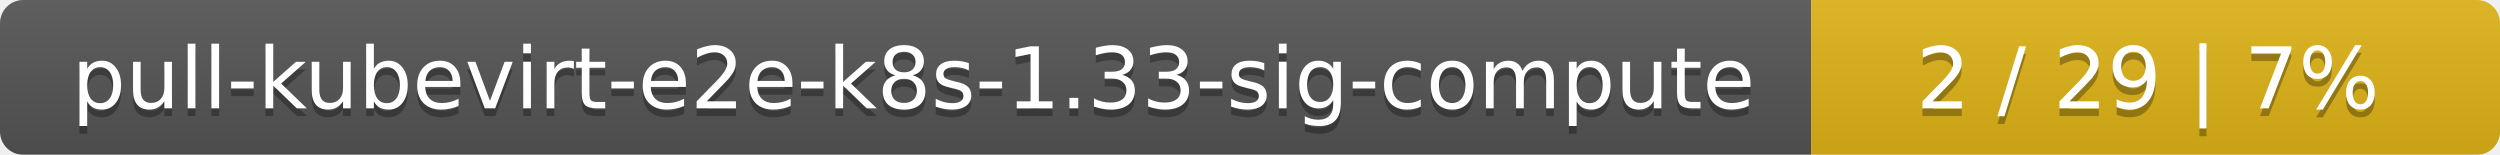
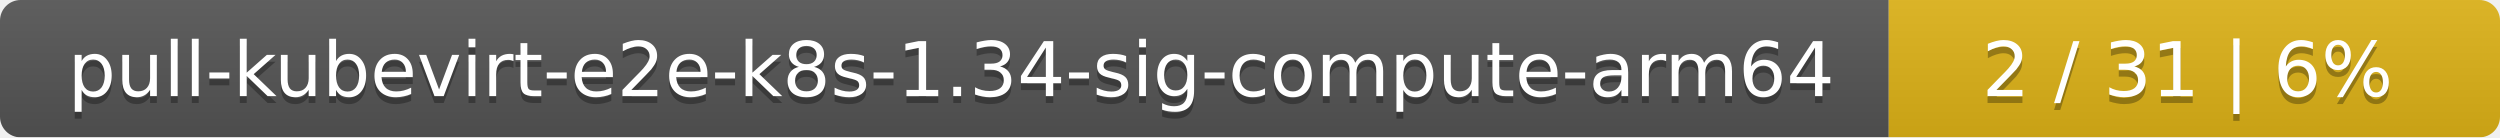
- <svg xmlns="http://www.w3.org/2000/svg" width="323" height="20">
+ <svg xmlns="http://www.w3.org/2000/svg" width="364" height="20">
  <linearGradient id="smooth" x2="0" y2="100%">
    <stop offset="0" stop-color="#bbb" stop-opacity=".1" />
    <stop offset="1" stop-opacity=".1" />
  </linearGradient>
  <mask id="round">
-     <rect width="323" height="20" rx="3" fill="#fff" />
+     <rect width="364" height="20" rx="3" fill="#fff" />
  </mask>
  <g mask="url(#round)">
-     <rect width="234" height="20" fill="#555" />
-     <rect x="234" width="89" height="20" fill="#dfb317" />
-     <rect width="323" height="20" fill="url(#smooth)" />
+     <rect width="275" height="20" fill="#555" />
+     <rect x="275" width="89" height="20" fill="#dfb317" />
+     <rect width="364" height="20" fill="url(#smooth)" />
  </g>
  <g fill="#fff" text-anchor="middle" font-family="DejaVu Sans,Verdana,Geneva,sans-serif" font-size="11">
-     <text x="118" y="15" fill="#010101" fill-opacity=".3">pull-kubevirt-e2e-k8s-1.33-sig-compute</text>
-     <text x="118" y="14">pull-kubevirt-e2e-k8s-1.33-sig-compute</text>
-     <text x="277.5" y="15" fill="#010101" fill-opacity=".3">2 / 29    |    7%</text>
-     <text x="277.5" y="14">2 / 29    |    7%</text>
+     <text x="138.5" y="15" fill="#010101" fill-opacity=".3">pull-kubevirt-e2e-k8s-1.34-sig-compute-arm64</text>
+     <text x="138.5" y="14">pull-kubevirt-e2e-k8s-1.34-sig-compute-arm64</text>
+     <text x="318.5" y="15" fill="#010101" fill-opacity=".3">2 / 31    |    6%</text>
+     <text x="318.5" y="14">2 / 31    |    6%</text>
  </g>
</svg>
